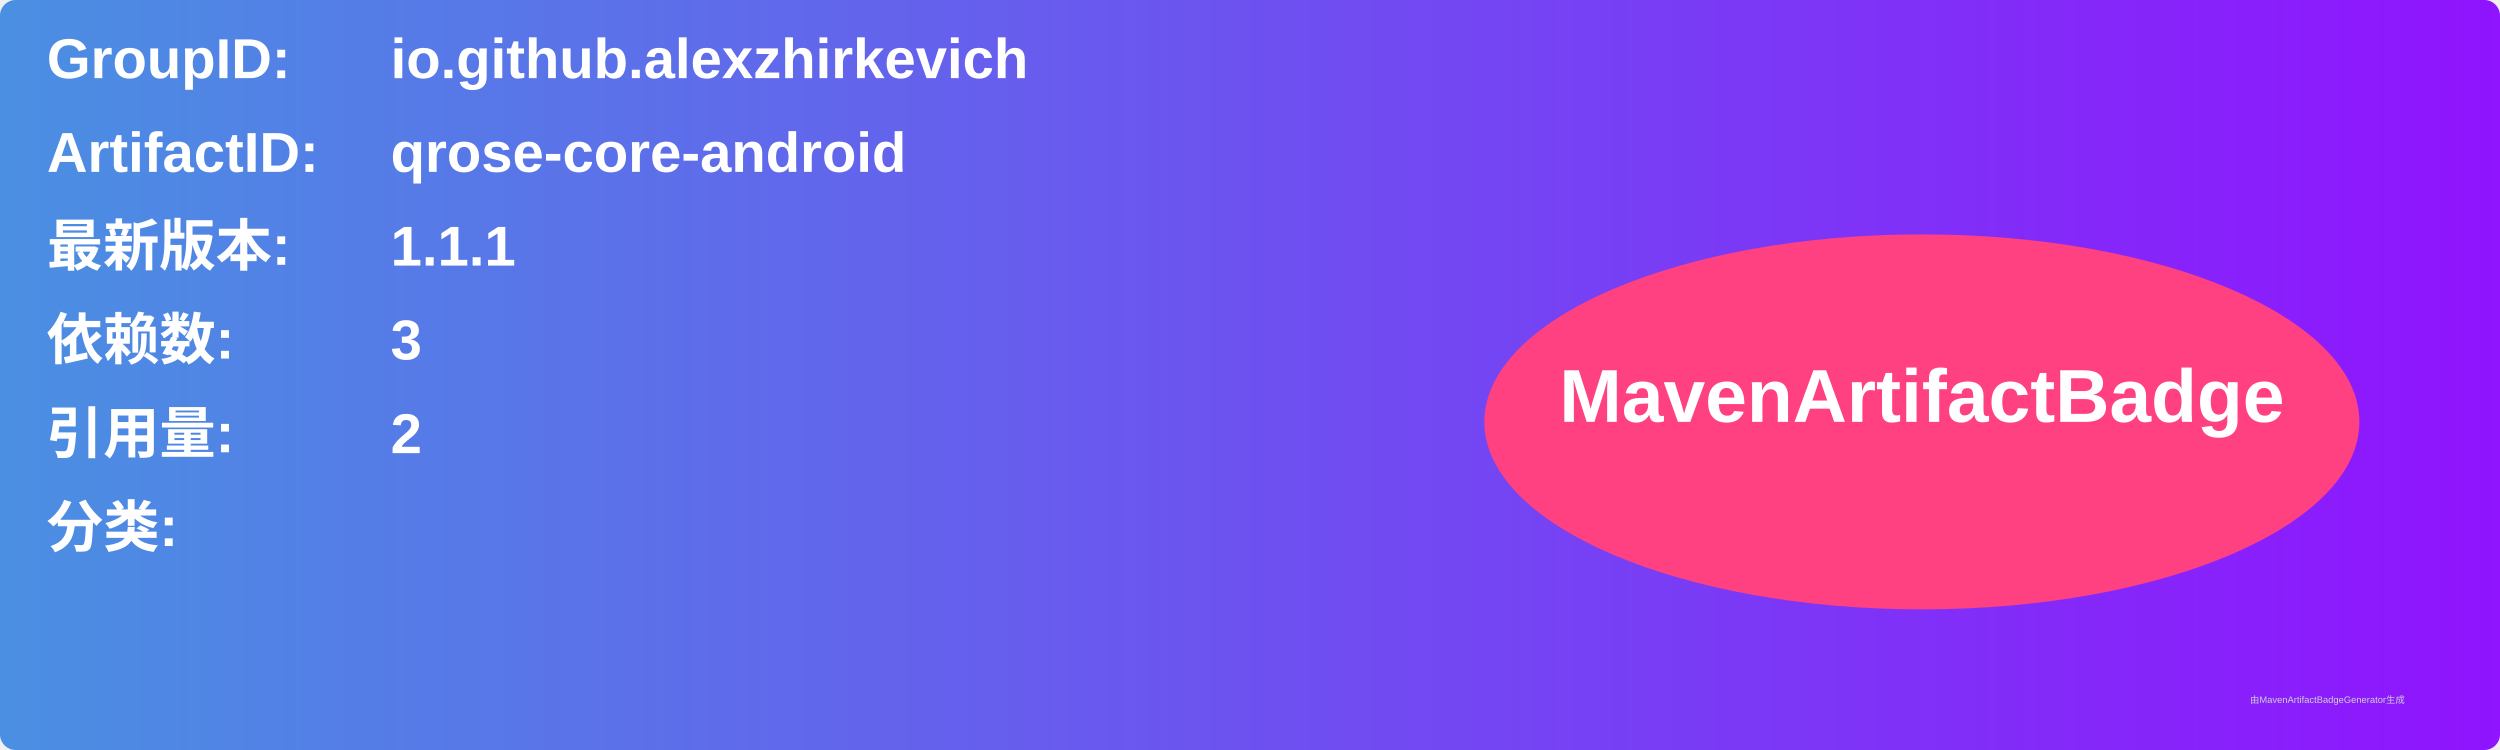
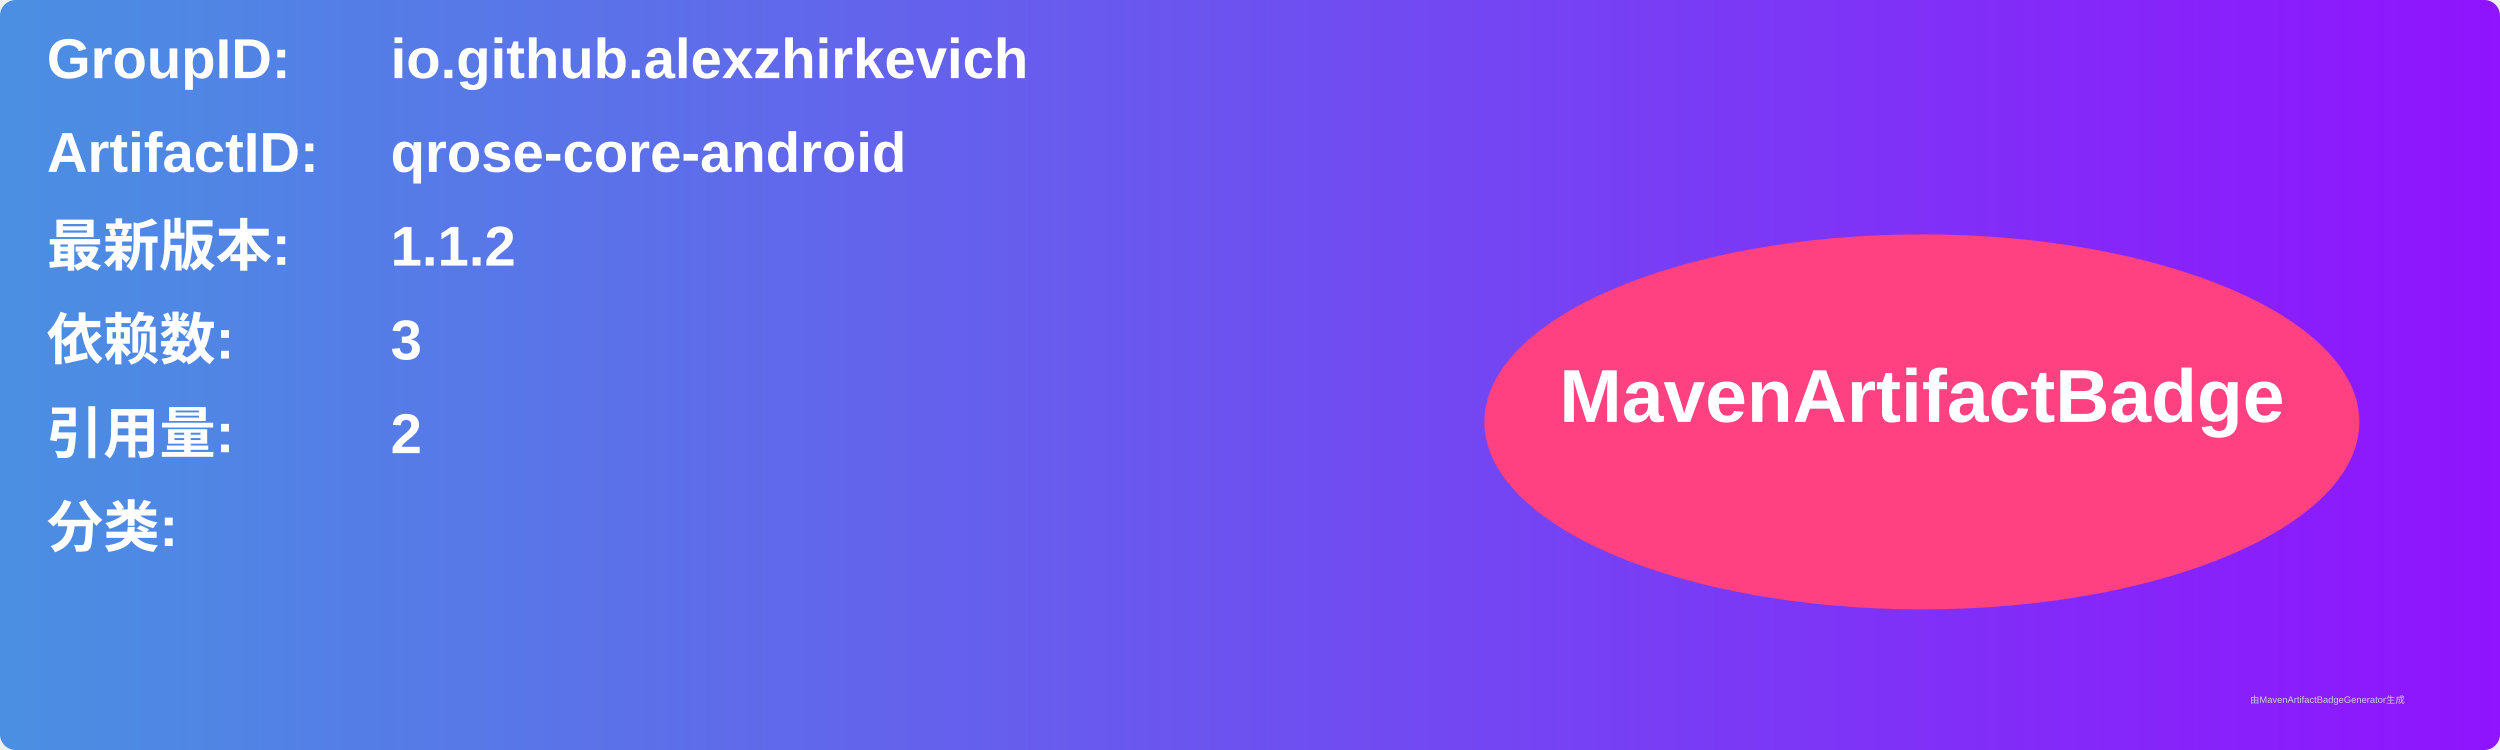
<svg xmlns="http://www.w3.org/2000/svg" width="800" height="240" viewBox="0 0 800 240">
  <linearGradient id="grad" x1="0%" y1="0%" x2="100%" y2="0%">
    <stop offset="0%" stop-color="#4a90e2" />
    <stop offset="100%" stop-color="#9013fe" />
  </linearGradient>
  <rect width="100%" height="100%" rx="5" ry="5" fill="url(#grad)" />
  <g transform="translate(15, 15)">
    <text x="0" y="10" font-family="Arial" font-size="18" fill="white" font-weight="bold" width="260">GroupID:</text>
    <text x="110" y="10" font-family="Arial" font-size="18" fill="white" font-weight="bold" width="460">io.github.alexzhirkevich</text>
    <text x="0" y="40" font-family="Arial" font-size="18" fill="white" font-weight="bold" width="260">ArtifactID:</text>
    <text x="110" y="40" font-family="Arial" font-size="18" fill="white" font-weight="bold" width="460">qrose-core-android</text>
    <text x="0" y="70" font-family="Arial" font-size="18" fill="white" font-weight="bold">最新版本:</text>
    <text x="110" y="70" font-family="Arial" font-size="18" fill="white" font-weight="bold">
-       <tspan font-weight="bold">1.1.1</tspan>
+       <tspan font-weight="bold">1.1.2</tspan>
    </text>
    <text x="0" y="100" font-family="Arial" font-size="18" fill="white" font-weight="bold">依赖数: </text>
    <text x="110" y="100" font-family="Arial" font-size="18" fill="white">
      <tspan font-weight="bold">3</tspan>
    </text>
    <text x="0" y="130" font-family="Arial" font-size="18" fill="white" font-weight="bold">引用量: </text>
    <text x="110" y="130" font-family="Arial" font-size="18" fill="white">
      <tspan font-weight="bold">2</tspan>
    </text>
    <text x="0" y="160" font-family="Arial" font-size="18" fill="white" font-weight="bold">分类:</text>
    <text x="10" y="190" font-family="Arial" font-size="10" fill="white">
      <tspan font-weight="bold" />
    </text>
    <ellipse cx="600" cy="120" rx="140" ry="60" fill="#ff4081" />
    <text x="600" y="120" text-anchor="middle" font-family="Arial" font-size="24" fill="white" font-weight="bold">MavenArtifactBadge</text>
  </g>
  <text x="720" y="225" font-family="Arial" font-size="3" fill="#d0d0d0">由MavenArtifactBadgeGenerator生成</text>
</svg>
